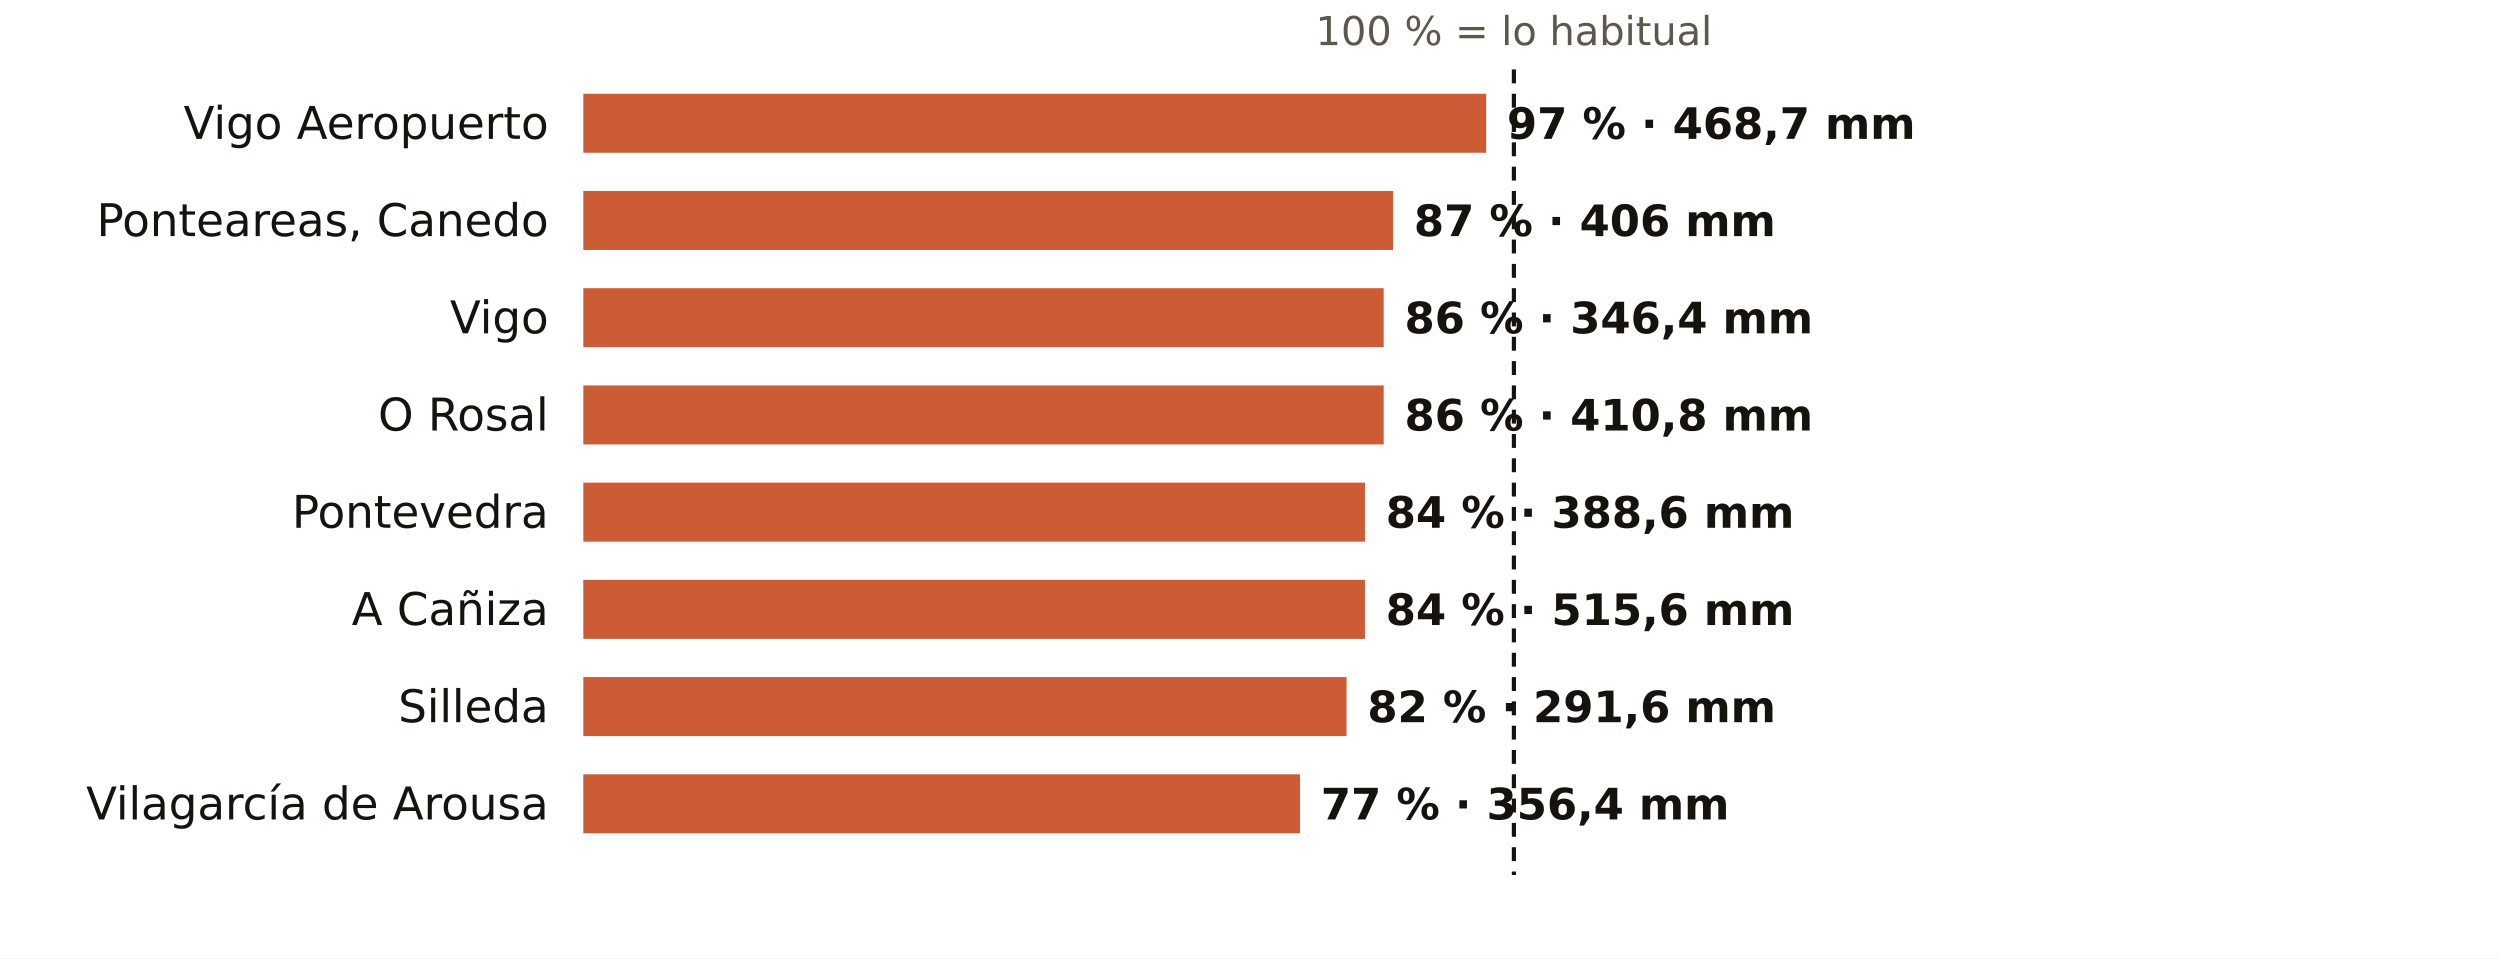
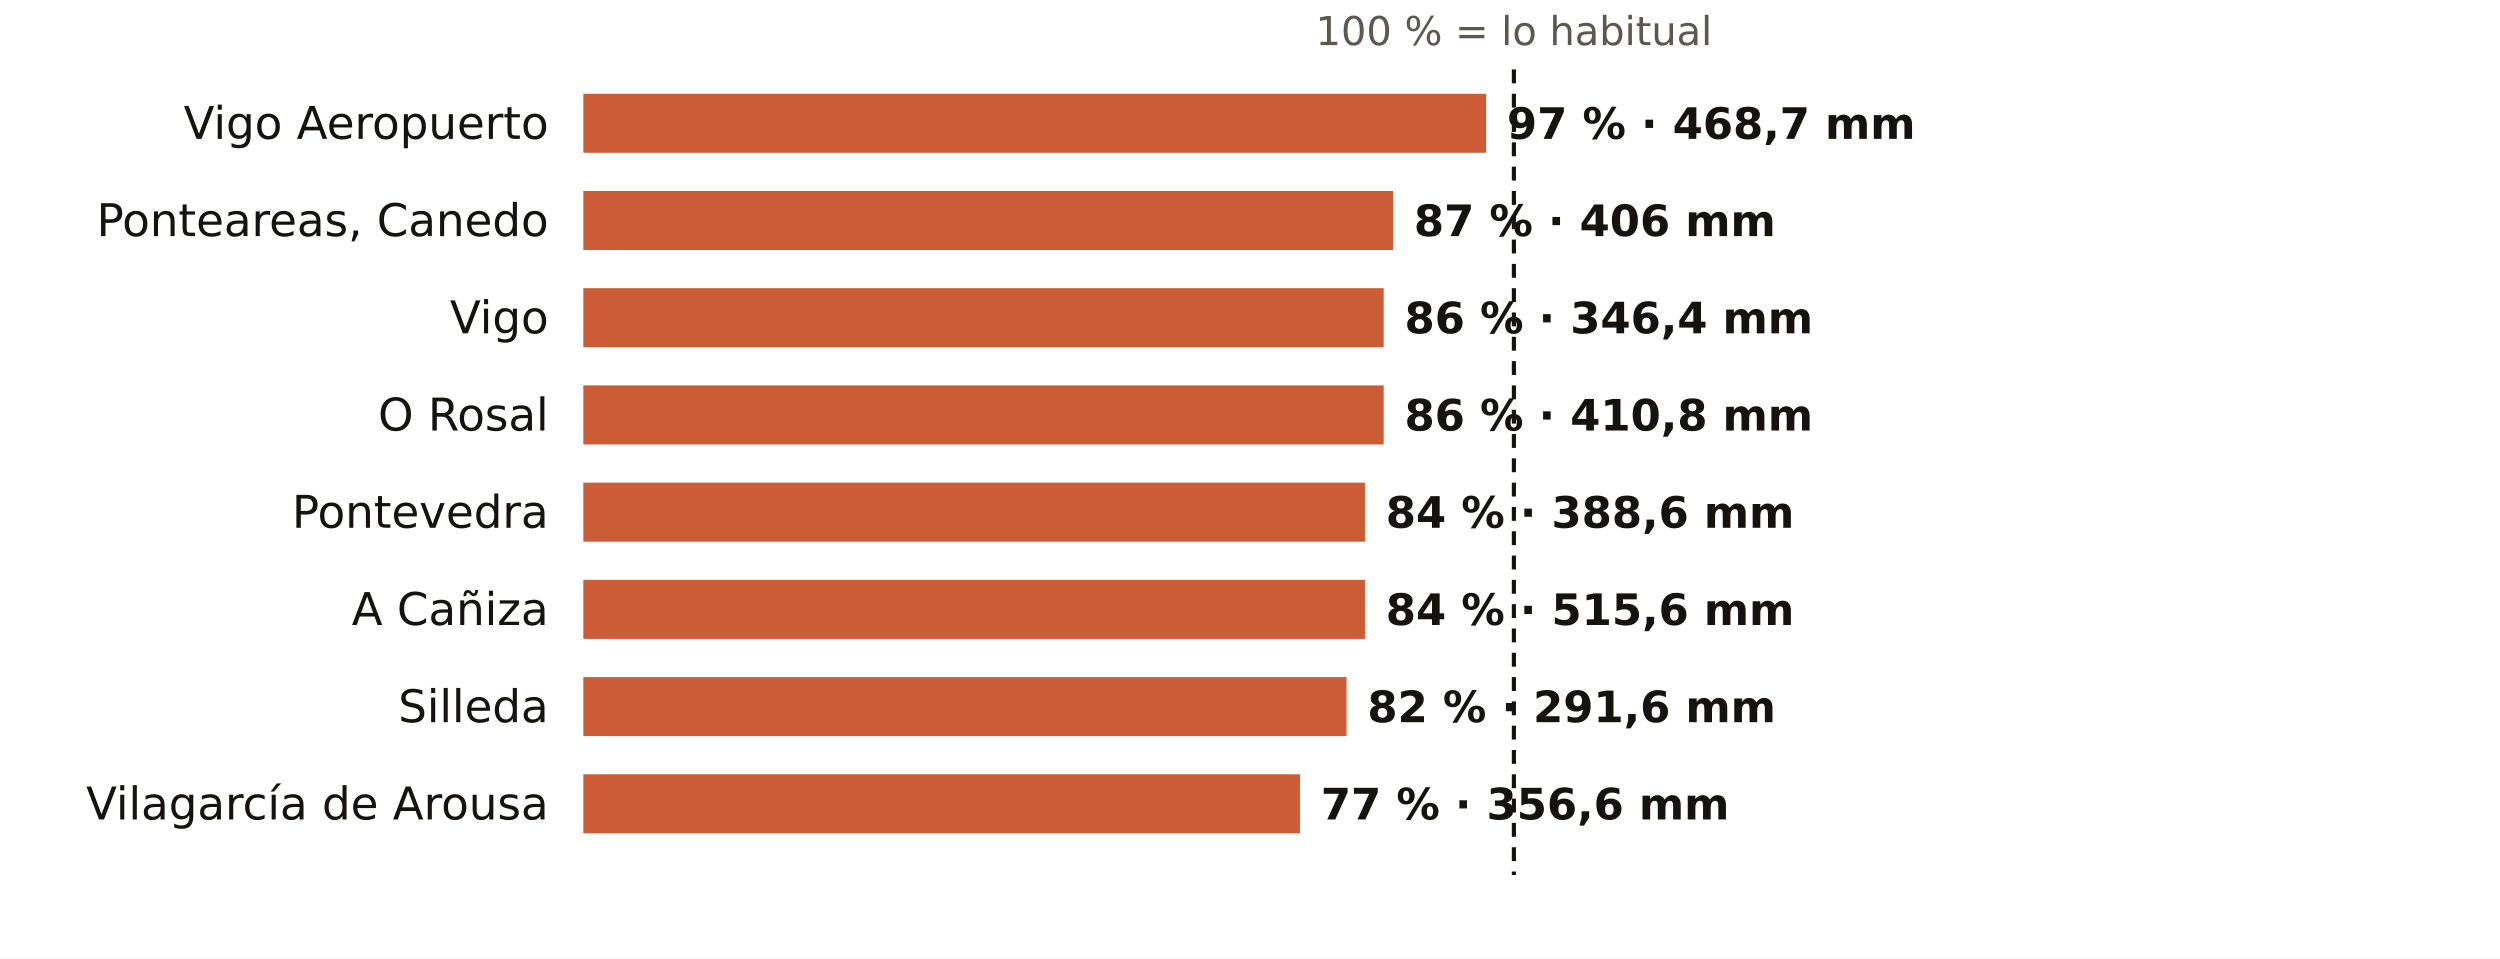
<svg xmlns="http://www.w3.org/2000/svg" viewBox="0 0 720 276" width="720" height="276" role="img" aria-label="El otoño en los pluviómetros de AEMET de Pontevedra: % de lo habitual">
  <rect width="720" height="276" fill="#FFFFFF" />
  <text x="436.0" y="13.0" font-size="11.5" fill="#5E574E" text-anchor="middle" font-weight="400" font-family="Public Sans, DejaVu Sans, Arial, sans-serif">100 % = lo habitual</text>
  <text x="158.0" y="40.0" font-size="13" fill="#16130F" text-anchor="end" font-weight="500" font-family="Public Sans, DejaVu Sans, Arial, sans-serif">Vigo Aeropuerto</text>
  <rect x="168" y="27" width="260.0" height="17" fill="#C4461A" opacity="0.88" />
  <text x="434.0" y="40.0" font-size="12.5" fill="#16130F" text-anchor="start" font-weight="600" font-family="Public Sans, DejaVu Sans, Arial, sans-serif">97 % · 468,7 mm</text>
  <text x="158.0" y="68.0" font-size="13" fill="#16130F" text-anchor="end" font-weight="500" font-family="Public Sans, DejaVu Sans, Arial, sans-serif">Ponteareas, Canedo</text>
  <rect x="168" y="55" width="233.2" height="17" fill="#C4461A" opacity="0.88" />
  <text x="407.2" y="68.0" font-size="12.5" fill="#16130F" text-anchor="start" font-weight="600" font-family="Public Sans, DejaVu Sans, Arial, sans-serif">87 % · 406 mm</text>
  <text x="158.0" y="96.0" font-size="13" fill="#16130F" text-anchor="end" font-weight="500" font-family="Public Sans, DejaVu Sans, Arial, sans-serif">Vigo</text>
  <rect x="168" y="83" width="230.5" height="17" fill="#C4461A" opacity="0.88" />
  <text x="404.5" y="96.0" font-size="12.5" fill="#16130F" text-anchor="start" font-weight="600" font-family="Public Sans, DejaVu Sans, Arial, sans-serif">86 % · 346,4 mm</text>
  <text x="158.0" y="124.0" font-size="13" fill="#16130F" text-anchor="end" font-weight="500" font-family="Public Sans, DejaVu Sans, Arial, sans-serif">O Rosal</text>
  <rect x="168" y="111" width="230.5" height="17" fill="#C4461A" opacity="0.88" />
  <text x="404.5" y="124.0" font-size="12.5" fill="#16130F" text-anchor="start" font-weight="600" font-family="Public Sans, DejaVu Sans, Arial, sans-serif">86 % · 410,8 mm</text>
  <text x="158.0" y="152.0" font-size="13" fill="#16130F" text-anchor="end" font-weight="500" font-family="Public Sans, DejaVu Sans, Arial, sans-serif">Pontevedra</text>
  <rect x="168" y="139" width="225.1" height="17" fill="#C4461A" opacity="0.88" />
  <text x="399.1" y="152.0" font-size="12.5" fill="#16130F" text-anchor="start" font-weight="600" font-family="Public Sans, DejaVu Sans, Arial, sans-serif">84 % · 388,6 mm</text>
  <text x="158.0" y="180.0" font-size="13" fill="#16130F" text-anchor="end" font-weight="500" font-family="Public Sans, DejaVu Sans, Arial, sans-serif">A Cañiza</text>
  <rect x="168" y="167" width="225.1" height="17" fill="#C4461A" opacity="0.88" />
  <text x="399.1" y="180.0" font-size="12.5" fill="#16130F" text-anchor="start" font-weight="600" font-family="Public Sans, DejaVu Sans, Arial, sans-serif">84 % · 515,6 mm</text>
  <text x="158.0" y="208.0" font-size="13" fill="#16130F" text-anchor="end" font-weight="500" font-family="Public Sans, DejaVu Sans, Arial, sans-serif">Silleda</text>
  <rect x="168" y="195" width="219.8" height="17" fill="#C4461A" opacity="0.88" />
  <text x="393.8" y="208.0" font-size="12.5" fill="#16130F" text-anchor="start" font-weight="600" font-family="Public Sans, DejaVu Sans, Arial, sans-serif">82 % · 291,6 mm</text>
  <text x="158.0" y="236.0" font-size="13" fill="#16130F" text-anchor="end" font-weight="500" font-family="Public Sans, DejaVu Sans, Arial, sans-serif">Vilagarcía de Arousa</text>
  <rect x="168" y="223" width="206.4" height="17" fill="#C4461A" opacity="0.88" />
-   <text x="380.4" y="236.0" font-size="12.5" fill="#16130F" text-anchor="start" font-weight="600" font-family="Public Sans, DejaVu Sans, Arial, sans-serif">77 % · 356,4 mm</text>
+   <text x="380.4" y="236.0" font-size="12.5" fill="#16130F" text-anchor="start" font-weight="600" font-family="Public Sans, DejaVu Sans, Arial, sans-serif">77 % · 356,6 mm</text>
  <line x1="436.0" x2="436.0" y1="20" y2="252" stroke="#16130F" stroke-width="1.2" stroke-dasharray="4 3" />
</svg>
